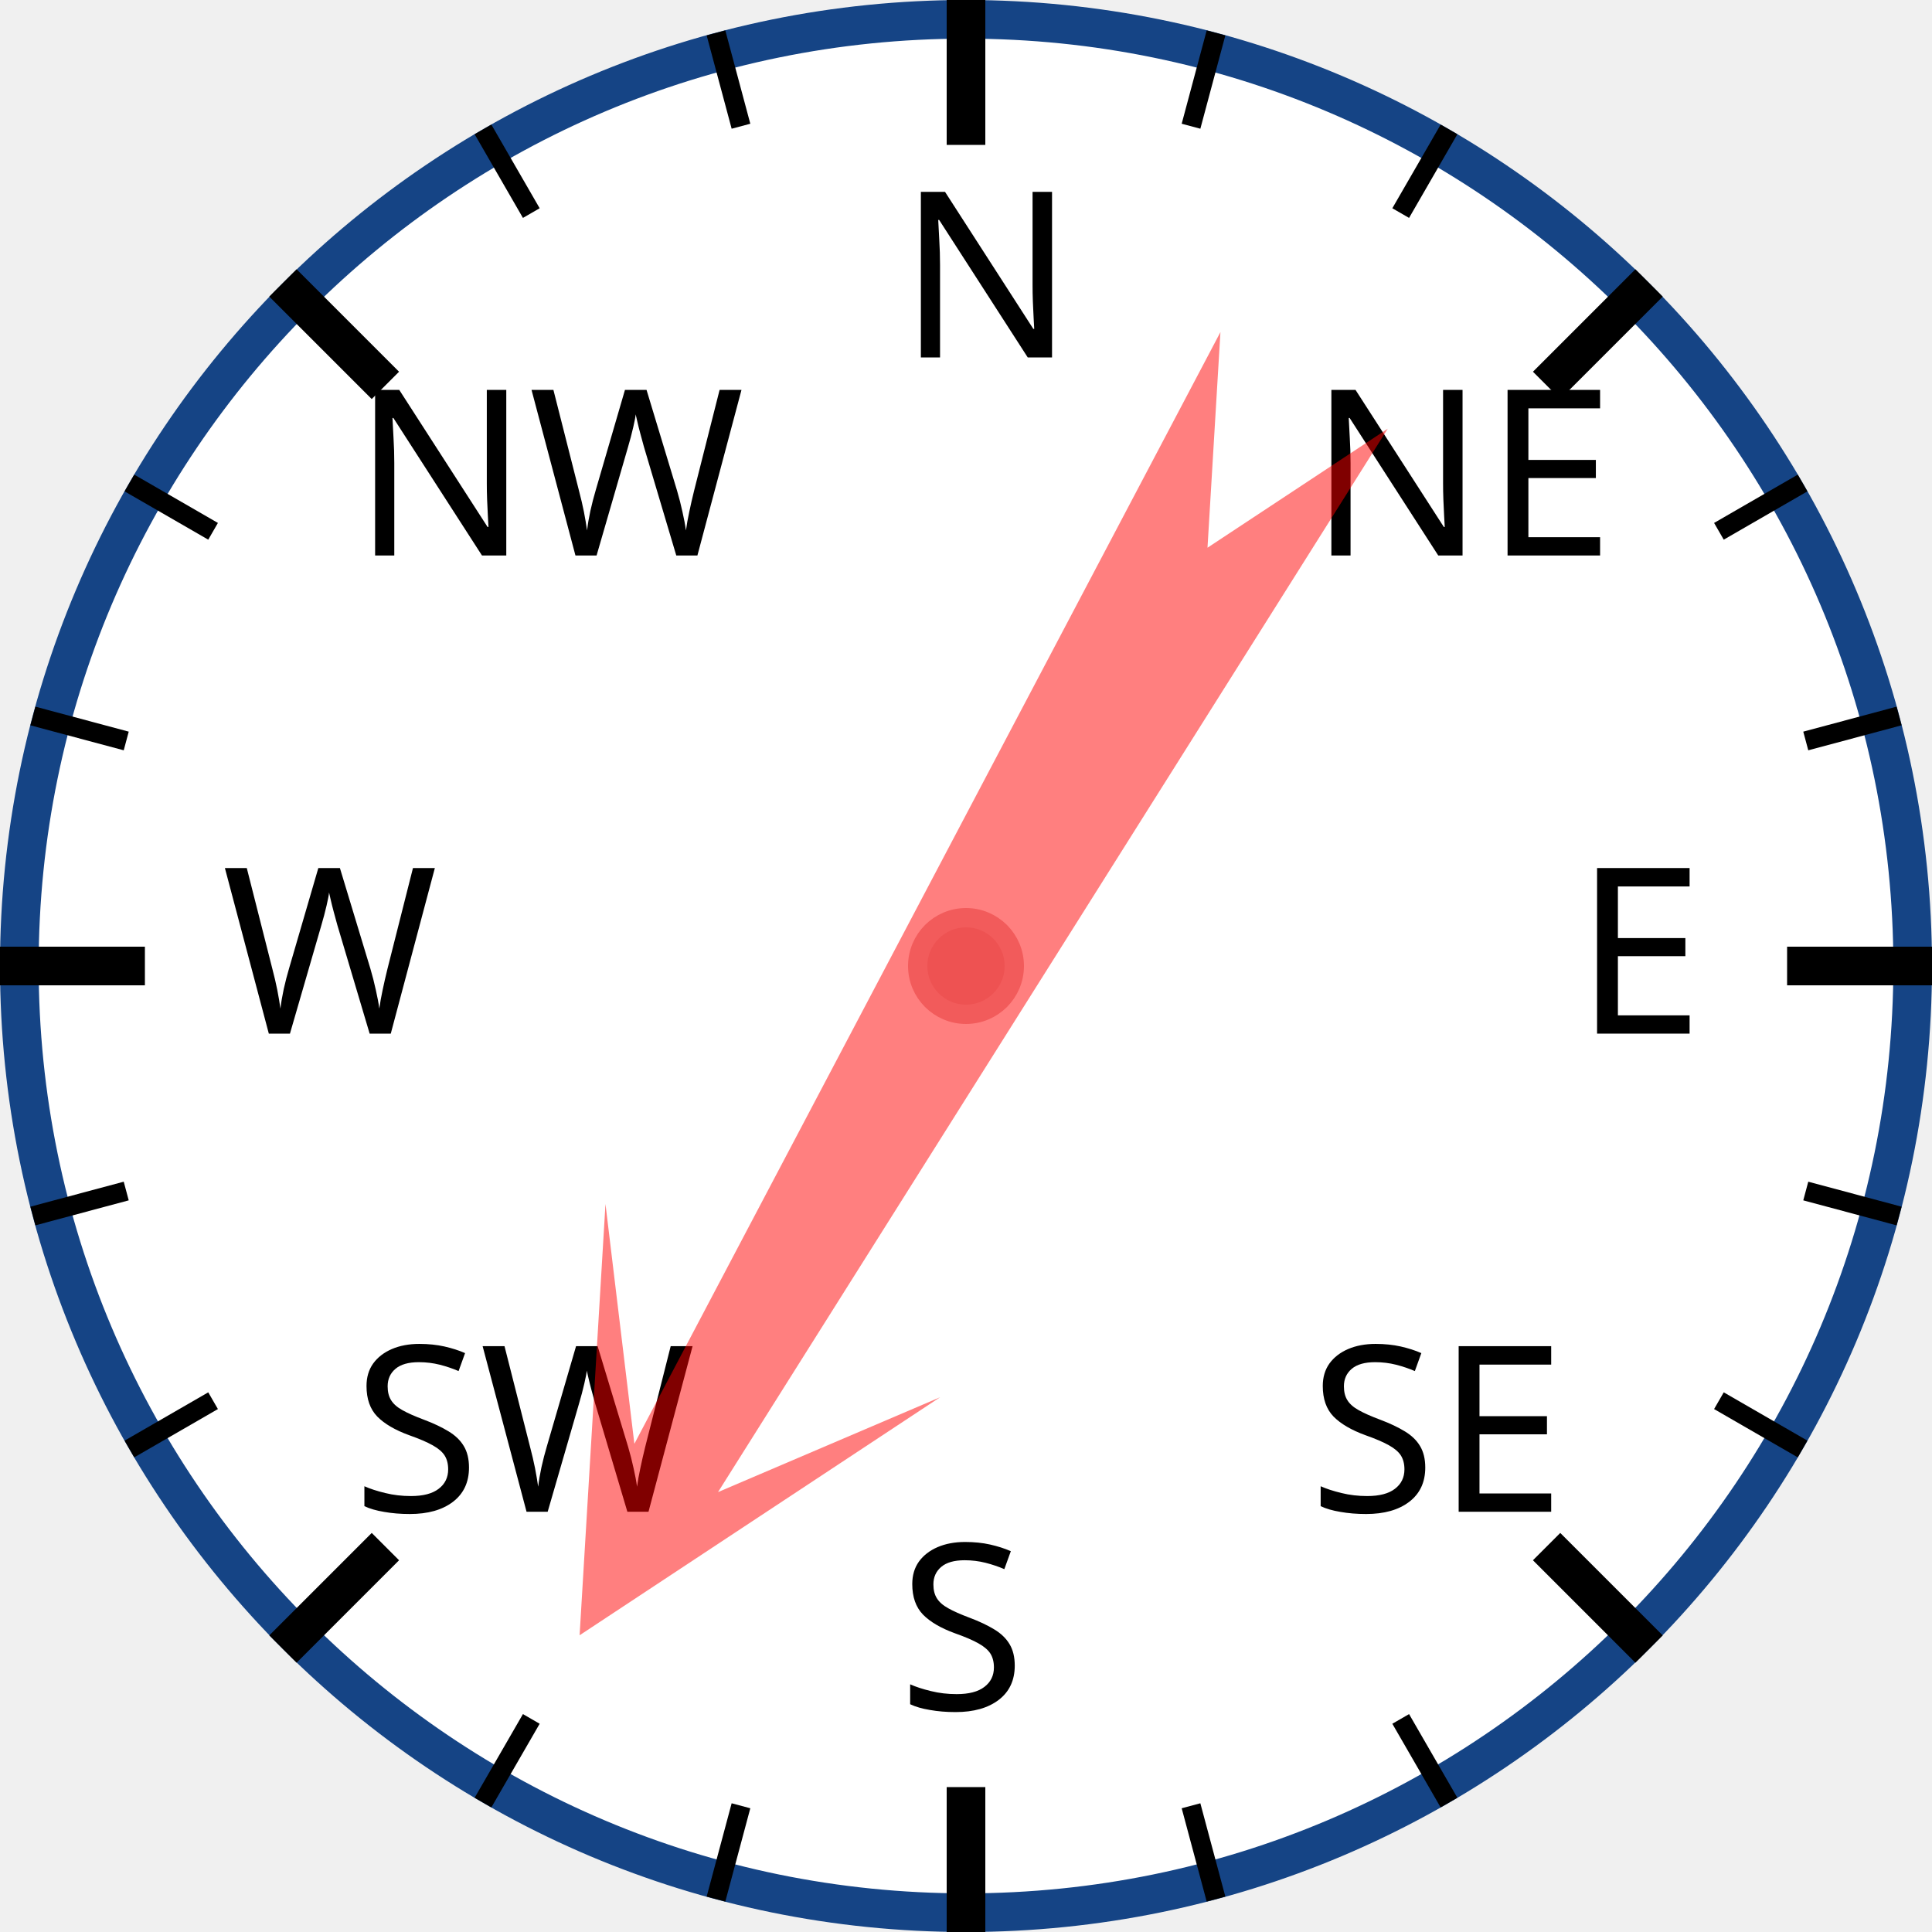
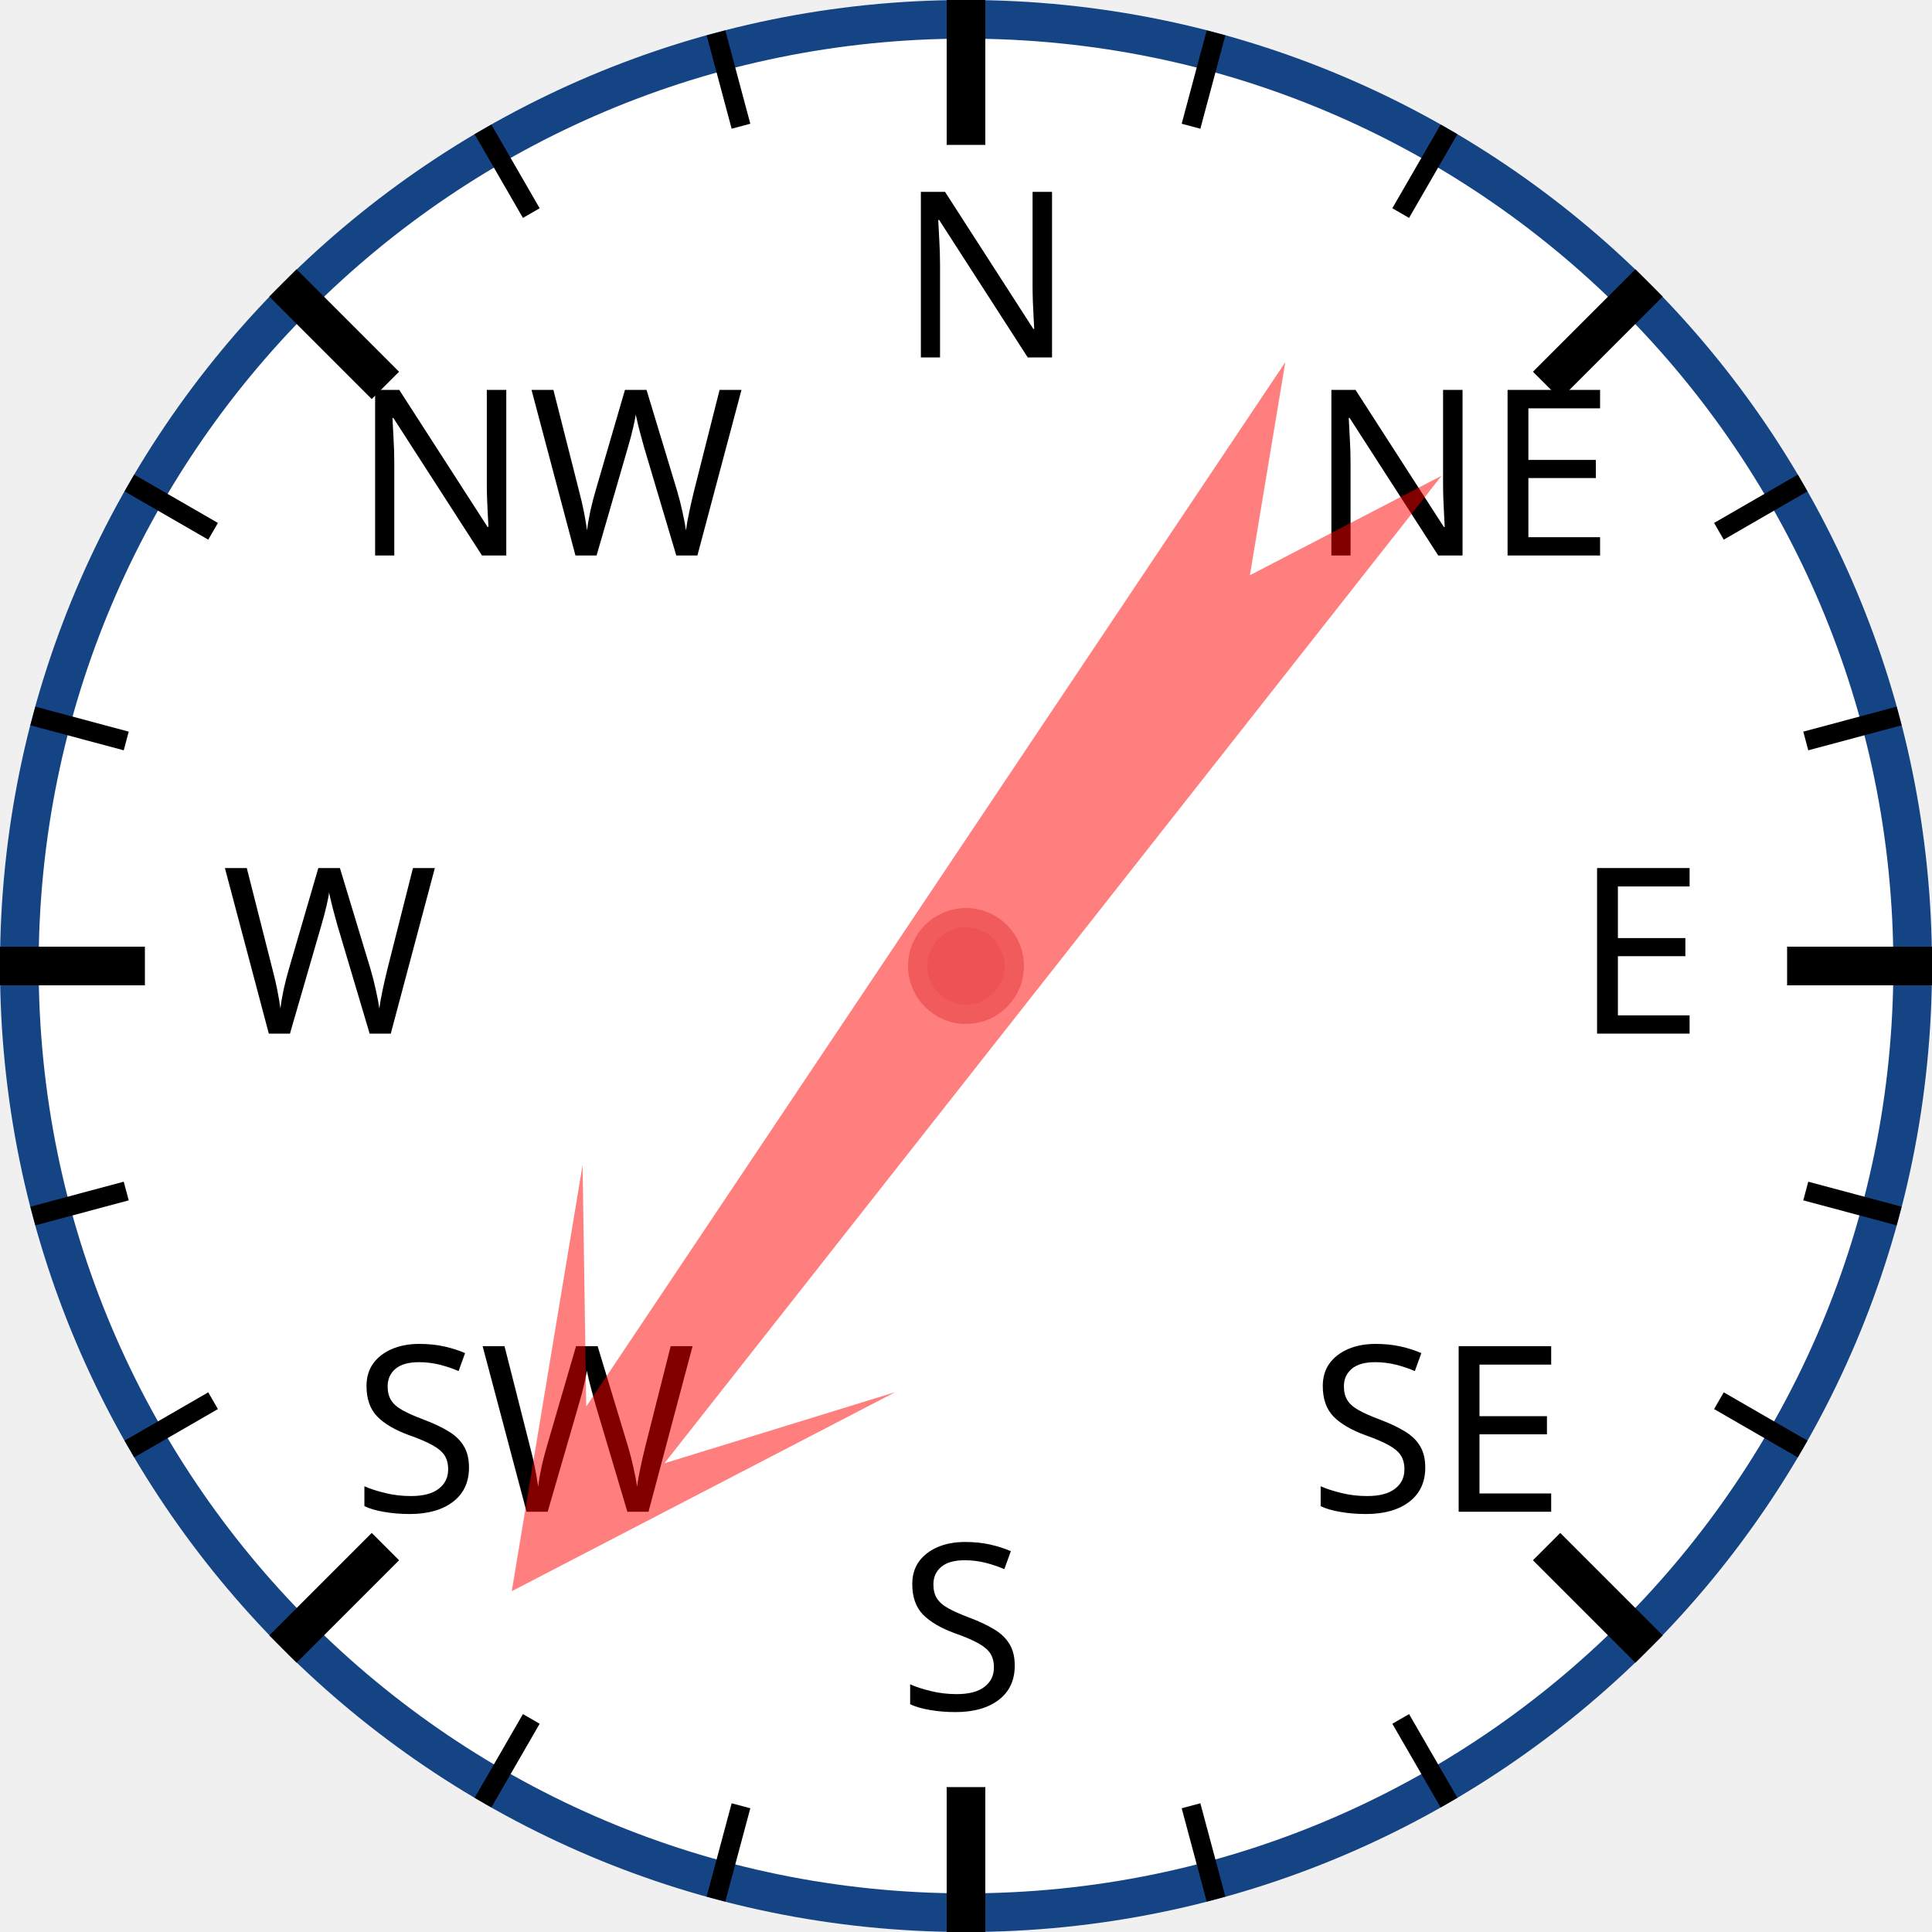
<svg xmlns="http://www.w3.org/2000/svg" width="120px" height="120px" viewBox="0 0 200 200">
  <circle cx="100" cy="100" r="98" style="fill: white; stroke: #154485; stroke-width: 4;" />
  <text x="93.0" y="37.0" style="font-family: sans-serif; font-size: 18pt;">N</text>
  <line x1="100.0" y1="0.0" x2="100.0" y2="15.0" style="stroke: black; stroke-width: 4;" />
  <line x1="74.118" y1="3.407" x2="76.706" y2="13.067" style="stroke: black; stroke-width: 2;" />
  <line x1="50" y1="13.397" x2="55" y2="22.058" style="stroke: black; stroke-width: 2;" />
  <text x="36.503" y="57.503" style="font-family: sans-serif; font-size: 18pt;">NW</text>
  <line x1="29.289" y1="29.289" x2="39.896" y2="39.896" style="stroke: black; stroke-width: 4;" />
  <line x1="13.397" y1="50" x2="22.058" y2="55" style="stroke: black; stroke-width: 2;" />
  <line x1="3.407" y1="74.118" x2="13.067" y2="76.706" style="stroke: black; stroke-width: 2;" />
  <text x="23.0" y="107.0" style="font-family: sans-serif; font-size: 18pt;">W</text>
  <line x1="0.0" y1="100.0" x2="15.0" y2="100.0" style="stroke: black; stroke-width: 4;" />
  <line x1="3.407" y1="125.882" x2="13.067" y2="123.294" style="stroke: black; stroke-width: 2;" />
  <line x1="13.397" y1="150" x2="22.058" y2="145" style="stroke: black; stroke-width: 2;" />
  <text x="36.503" y="156.497" style="font-family: sans-serif; font-size: 18pt;">SW</text>
  <line x1="29.289" y1="170.711" x2="39.896" y2="160.104" style="stroke: black; stroke-width: 4;" />
  <line x1="50" y1="186.603" x2="55" y2="177.942" style="stroke: black; stroke-width: 2;" />
  <line x1="74.118" y1="196.593" x2="76.706" y2="186.933" style="stroke: black; stroke-width: 2;" />
  <text x="93" y="177.0" style="font-family: sans-serif; font-size: 18pt;">S</text>
  <line x1="100" y1="200.0" x2="100" y2="185.0" style="stroke: black; stroke-width: 4;" />
  <line x1="125.882" y1="196.593" x2="123.294" y2="186.933" style="stroke: black; stroke-width: 2;" />
  <line x1="150.0" y1="186.603" x2="145.0" y2="177.942" style="stroke: black; stroke-width: 2;" />
  <text x="135.497" y="156.497" style="font-family: sans-serif; font-size: 18pt;">SE</text>
  <line x1="170.711" y1="170.711" x2="160.104" y2="160.104" style="stroke: black; stroke-width: 4;" />
  <line x1="186.603" y1="150" x2="177.942" y2="145" style="stroke: black; stroke-width: 2;" />
  <line x1="196.593" y1="125.882" x2="186.933" y2="123.294" style="stroke: black; stroke-width: 2;" />
  <text x="163.0" y="107" style="font-family: sans-serif; font-size: 18pt;">E</text>
  <line x1="200.0" y1="100" x2="185.0" y2="100" style="stroke: black; stroke-width: 4;" />
  <line x1="196.593" y1="74.118" x2="186.933" y2="76.706" style="stroke: black; stroke-width: 2;" />
  <line x1="186.603" y1="50" x2="177.942" y2="55" style="stroke: black; stroke-width: 2;" />
  <text x="135.497" y="57.503" style="font-family: sans-serif; font-size: 18pt;">NE</text>
  <line x1="170.711" y1="29.289" x2="160.104" y2="39.896" style="stroke: black; stroke-width: 4;" />
  <line x1="150" y1="13.397" x2="145" y2="22.058" style="stroke: black; stroke-width: 2;" />
  <line x1="125.882" y1="3.407" x2="123.294" y2="13.067" style="stroke: black; stroke-width: 2;" />
-   <polygon points="100 20 120 60 105 40 110 170 100 150 90 170 95 40 80 60" style="fill: red; fill-opacity: 0.5;" transform="rotate(210,100,100)" />
+   <polygon points="100 20 120 60 105 40 110 170 100 150 90 170 95 40 80 60" style="fill: red; fill-opacity: 0.5;" transform="rotate(216,100,100)" />
  <circle cx="100" cy="100" r="5" style="fill: #EE5252; stroke: #F25B5B; stroke-width: 2;" />
</svg>
